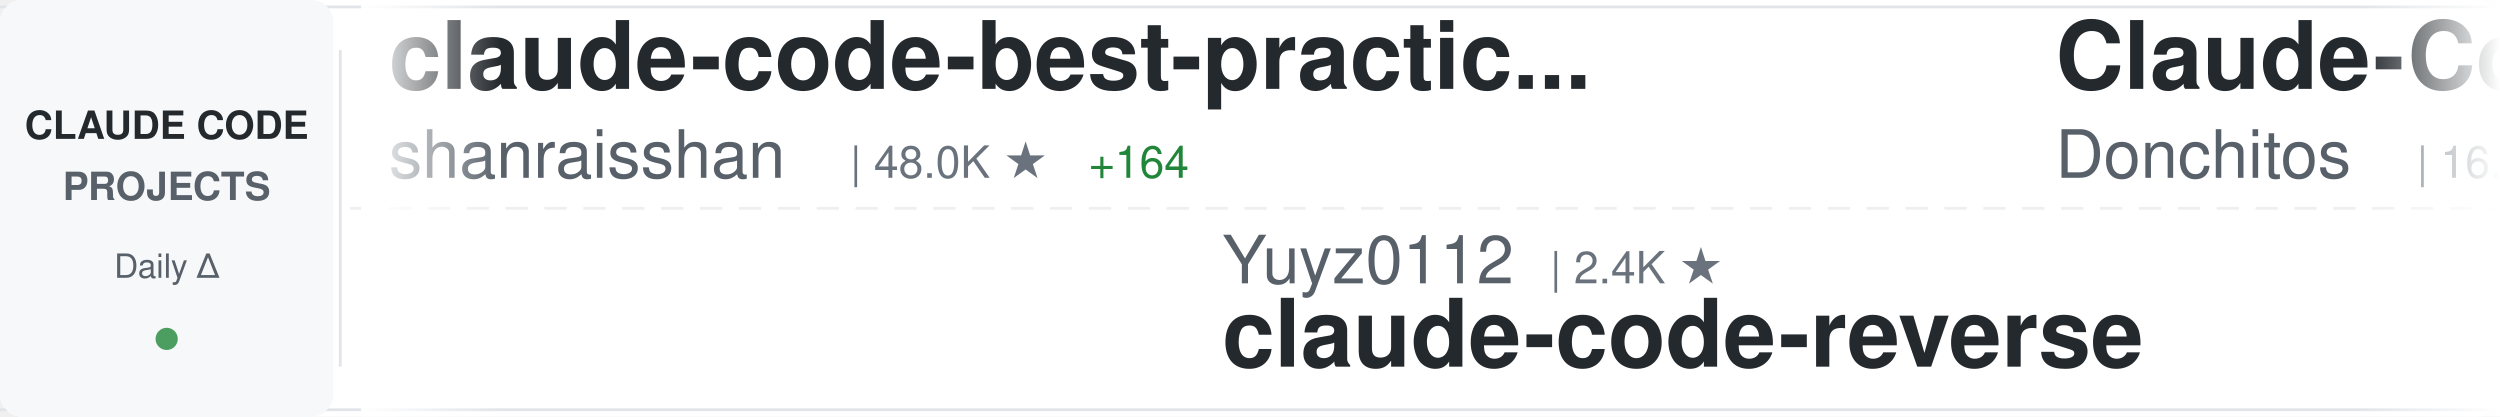
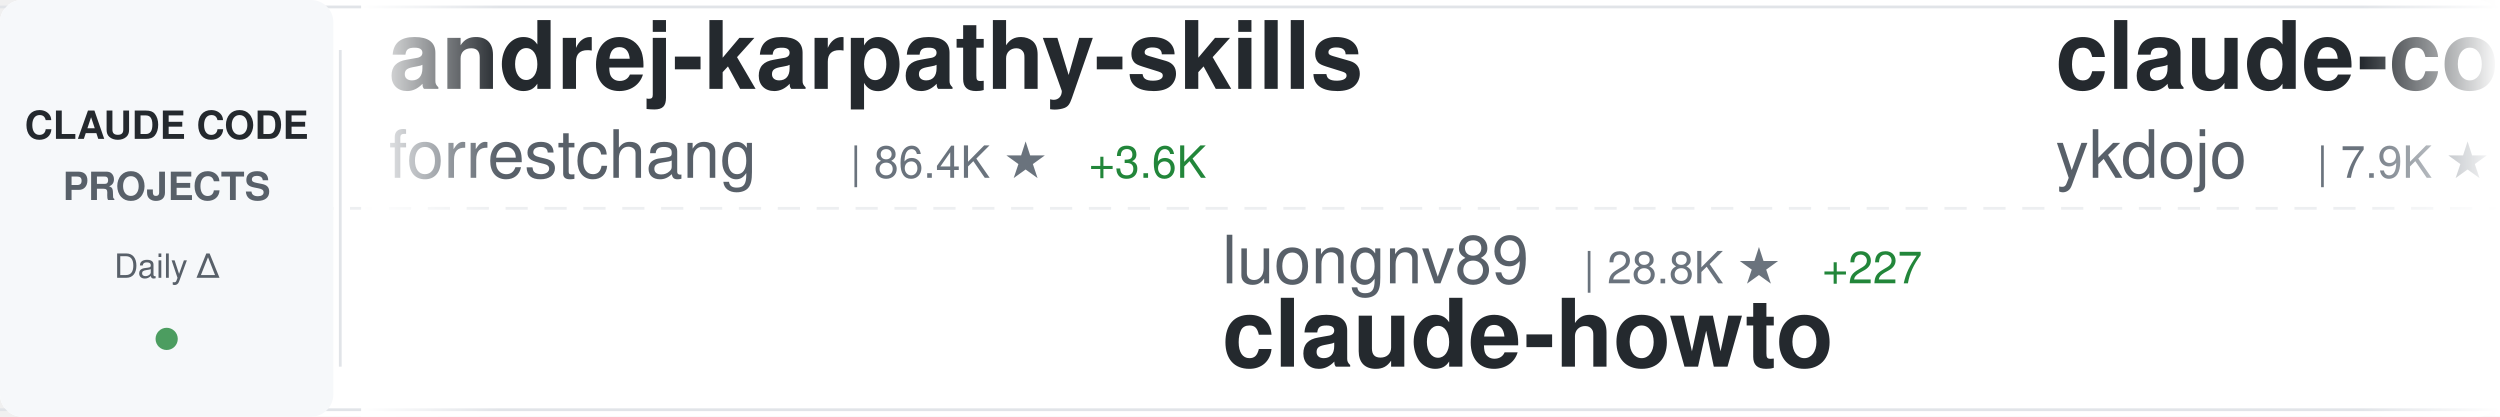
<svg xmlns="http://www.w3.org/2000/svg" width="900" height="150">
  <defs>
    <linearGradient id="awesomeLeftFade" x1="0%" y1="0%" x2="100%" y2="0%">
      <stop offset="0%" style="stop-color:#ffffff;stop-opacity:1" />
      <stop offset="100%" style="stop-color:#ffffff;stop-opacity:0" />
    </linearGradient>
    <linearGradient id="awesomeRightFade" x1="0%" y1="0%" x2="100%" y2="0%">
      <stop offset="0%" style="stop-color:#ffffff;stop-opacity:0" />
      <stop offset="100%" style="stop-color:#ffffff;stop-opacity:1" />
    </linearGradient>
  </defs>
  <rect width="900" height="150" fill="#ffffff" rx="8" />
  <rect x="0" y="2" width="900" height="1" fill="#e1e4e8" />
  <rect x="0" y="147" width="900" height="1" fill="#e1e4e8" />
  <line x1="0" y1="75" x2="900" y2="75" stroke="#e1e4e8" stroke-width="1" stroke-dasharray="8 6" opacity="0.6" />
  <rect x="0" y="0" width="120" height="150" fill="#f6f8fa" rx="8" />
  <text x="60" y="50" font-family="-apple-system, BlinkMacSystemFont, 'Segoe UI', Helvetica, Arial, sans-serif" font-size="14" font-weight="600" fill="#24292e" text-anchor="middle">CLAUDE CODE</text>
  <text x="60" y="72" font-family="-apple-system, BlinkMacSystemFont, 'Segoe UI', Helvetica, Arial, sans-serif" font-size="14" font-weight="600" fill="#586069" text-anchor="middle">PROJECTS</text>
  <text x="60" y="100" font-family="-apple-system, BlinkMacSystemFont, 'Segoe UI', Helvetica, Arial, sans-serif" font-size="12" font-weight="500" fill="#586069" text-anchor="middle">Daily Δ</text>
  <circle cx="60" cy="122" r="4" fill="#22863a" opacity="0.8" />
  <rect x="122" y="18" width="1" height="114" fill="#e1e4e8" />
  <clipPath id="awesomeTickerClip">
    <rect x="130" y="0" width="770" height="150" />
  </clipPath>
  <g clip-path="url(#awesomeTickerClip)">
    <g id="awesomeTickerItems">
      <animateTransform attributeName="transform" attributeType="XML" type="translate" from="0 0" to="-3000 0" dur="54s" repeatCount="indefinite" />
      <g transform="translate(0, 0)">
-         <text x="140" y="32" font-family="-apple-system, BlinkMacSystemFont, 'Segoe UI', Helvetica, Arial, sans-serif" font-size="34" font-weight="600" fill="#24292e">claude-code-best-practic...</text>
-         <text x="140" y="64" font-family="-apple-system, BlinkMacSystemFont, 'Segoe UI', Helvetica, Arial, sans-serif" font-size="24" font-weight="400" fill="#586069">shanraisshan</text>
-         <text x="306" y="64" font-family="-apple-system, BlinkMacSystemFont, 'Segoe UI', Helvetica, Arial, sans-serif" font-size="16" font-weight="500" fill="#6a737d">| 48.0K ★</text>
-         <text x="392" y="64" font-family="-apple-system, BlinkMacSystemFont, 'Segoe UI', Helvetica, Arial, sans-serif" font-size="16" font-weight="500" fill="#22863a"> +164</text>
+         <text x="140" y="32" font-family="-apple-system, BlinkMacSystemFont, 'Segoe UI', Helvetica, Arial, sans-serif" font-size="34" font-weight="600" fill="#24292e">andrej-karpathy-skills</text>
+         <text x="140" y="64" font-family="-apple-system, BlinkMacSystemFont, 'Segoe UI', Helvetica, Arial, sans-serif" font-size="24" font-weight="400" fill="#586069">forrestchang</text>
+         <text x="306" y="64" font-family="-apple-system, BlinkMacSystemFont, 'Segoe UI', Helvetica, Arial, sans-serif" font-size="16" font-weight="500" fill="#6a737d">| 86.4K ★</text>
+         <text x="392" y="64" font-family="-apple-system, BlinkMacSystemFont, 'Segoe UI', Helvetica, Arial, sans-serif" font-size="16" font-weight="500" fill="#22863a"> +3.6K</text>
      </g>
      <g transform="translate(300, 0)">
-         <text x="140" y="102" font-family="-apple-system, BlinkMacSystemFont, 'Segoe UI', Helvetica, Arial, sans-serif" font-size="24" font-weight="400" fill="#586069">Yuyz0112</text>
-         <text x="258" y="102" font-family="-apple-system, BlinkMacSystemFont, 'Segoe UI', Helvetica, Arial, sans-serif" font-size="16" font-weight="500" fill="#6a737d">| 2.4K ★</text>
-         <text x="140" y="132" font-family="-apple-system, BlinkMacSystemFont, 'Segoe UI', Helvetica, Arial, sans-serif" font-size="34" font-weight="600" fill="#24292e">claude-code-reverse</text>
+         <text x="140" y="102" font-family="-apple-system, BlinkMacSystemFont, 'Segoe UI', Helvetica, Arial, sans-serif" font-size="24" font-weight="400" fill="#586069">luongnv89</text>
+         <text x="270" y="102" font-family="-apple-system, BlinkMacSystemFont, 'Segoe UI', Helvetica, Arial, sans-serif" font-size="16" font-weight="500" fill="#6a737d">| 28.8K ★</text>
+         <text x="356" y="102" font-family="-apple-system, BlinkMacSystemFont, 'Segoe UI', Helvetica, Arial, sans-serif" font-size="16" font-weight="500" fill="#22863a"> +227</text>
+         <text x="140" y="132" font-family="-apple-system, BlinkMacSystemFont, 'Segoe UI', Helvetica, Arial, sans-serif" font-size="34" font-weight="600" fill="#24292e">claude-howto</text>
      </g>
      <g transform="translate(600, 0)">
-         <text x="140" y="32" font-family="-apple-system, BlinkMacSystemFont, 'Segoe UI', Helvetica, Arial, sans-serif" font-size="34" font-weight="600" fill="#24292e">Claude-Code-Game-Studios</text>
-         <text x="140" y="64" font-family="-apple-system, BlinkMacSystemFont, 'Segoe UI', Helvetica, Arial, sans-serif" font-size="24" font-weight="400" fill="#586069">Donchitos</text>
-         <text x="270" y="64" font-family="-apple-system, BlinkMacSystemFont, 'Segoe UI', Helvetica, Arial, sans-serif" font-size="16" font-weight="500" fill="#6a737d">| 16.1K ★</text>
-         <text x="356" y="64" font-family="-apple-system, BlinkMacSystemFont, 'Segoe UI', Helvetica, Arial, sans-serif" font-size="16" font-weight="500" fill="#22863a"> +138</text>
+         <text x="140" y="32" font-family="-apple-system, BlinkMacSystemFont, 'Segoe UI', Helvetica, Arial, sans-serif" font-size="34" font-weight="600" fill="#24292e">claude-code-tips</text>
+         <text x="140" y="64" font-family="-apple-system, BlinkMacSystemFont, 'Segoe UI', Helvetica, Arial, sans-serif" font-size="24" font-weight="400" fill="#586069">ykdojo</text>
+         <text x="234" y="64" font-family="-apple-system, BlinkMacSystemFont, 'Segoe UI', Helvetica, Arial, sans-serif" font-size="16" font-weight="500" fill="#6a737d">| 7.9K ★</text>
+         <text x="311" y="64" font-family="-apple-system, BlinkMacSystemFont, 'Segoe UI', Helvetica, Arial, sans-serif" font-size="16" font-weight="500" fill="#22863a"> +16</text>
      </g>
      <g transform="translate(900, 0)">
+         <text x="140" y="102" font-family="-apple-system, BlinkMacSystemFont, 'Segoe UI', Helvetica, Arial, sans-serif" font-size="24" font-weight="400" fill="#586069">pengchengneo</text>
+         <text x="306" y="102" font-family="-apple-system, BlinkMacSystemFont, 'Segoe UI', Helvetica, Arial, sans-serif" font-size="16" font-weight="500" fill="#6a737d">| 1.2K ★</text>
+         <text x="383" y="102" font-family="-apple-system, BlinkMacSystemFont, 'Segoe UI', Helvetica, Arial, sans-serif" font-size="16" font-weight="500" fill="#22863a"> +4</text>
+         <text x="140" y="132" font-family="-apple-system, BlinkMacSystemFont, 'Segoe UI', Helvetica, Arial, sans-serif" font-size="34" font-weight="600" fill="#24292e">Claude-Code</text>
+       </g>
+       <g transform="translate(1200, 0)">
+         <text x="140" y="32" font-family="-apple-system, BlinkMacSystemFont, 'Segoe UI', Helvetica, Arial, sans-serif" font-size="34" font-weight="600" fill="#24292e">ClaudeCode</text>
+         <text x="140" y="64" font-family="-apple-system, BlinkMacSystemFont, 'Segoe UI', Helvetica, Arial, sans-serif" font-size="24" font-weight="400" fill="#586069">guanshan</text>
+         <text x="258" y="64" font-family="-apple-system, BlinkMacSystemFont, 'Segoe UI', Helvetica, Arial, sans-serif" font-size="16" font-weight="500" fill="#6a737d">| 56 ★</text>
+       </g>
+       <g transform="translate(1500, 0)">
+         <text x="140" y="102" font-family="-apple-system, BlinkMacSystemFont, 'Segoe UI', Helvetica, Arial, sans-serif" font-size="24" font-weight="400" fill="#586069">chauncygu</text>
+         <text x="270" y="102" font-family="-apple-system, BlinkMacSystemFont, 'Segoe UI', Helvetica, Arial, sans-serif" font-size="16" font-weight="500" fill="#6a737d">| 2.3K ★</text>
+         <text x="347" y="102" font-family="-apple-system, BlinkMacSystemFont, 'Segoe UI', Helvetica, Arial, sans-serif" font-size="16" font-weight="500" fill="#22863a"> +14</text>
+         <text x="140" y="132" font-family="-apple-system, BlinkMacSystemFont, 'Segoe UI', Helvetica, Arial, sans-serif" font-size="34" font-weight="600" fill="#24292e">collection-claude-code-s...</text>
+       </g>
+       <g transform="translate(1800, 0)">
+         <text x="140" y="32" font-family="-apple-system, BlinkMacSystemFont, 'Segoe UI', Helvetica, Arial, sans-serif" font-size="34" font-weight="600" fill="#24292e">claude-coder</text>
+         <text x="140" y="64" font-family="-apple-system, BlinkMacSystemFont, 'Segoe UI', Helvetica, Arial, sans-serif" font-size="24" font-weight="400" fill="#586069">kodu-ai</text>
+         <text x="246" y="64" font-family="-apple-system, BlinkMacSystemFont, 'Segoe UI', Helvetica, Arial, sans-serif" font-size="16" font-weight="500" fill="#6a737d">| 5.3K ★</text>
+       </g>
+       <g transform="translate(2100, 0)">
+         <text x="140" y="102" font-family="-apple-system, BlinkMacSystemFont, 'Segoe UI', Helvetica, Arial, sans-serif" font-size="24" font-weight="400" fill="#586069">AICoderTudou</text>
+         <text x="306" y="102" font-family="-apple-system, BlinkMacSystemFont, 'Segoe UI', Helvetica, Arial, sans-serif" font-size="16" font-weight="500" fill="#6a737d">| 495 ★</text>
+         <text x="140" y="132" font-family="-apple-system, BlinkMacSystemFont, 'Segoe UI', Helvetica, Arial, sans-serif" font-size="34" font-weight="600" fill="#24292e">claude-code-tudou</text>
+       </g>
+       <g transform="translate(2400, 0)">
+         <text x="140" y="32" font-family="-apple-system, BlinkMacSystemFont, 'Segoe UI', Helvetica, Arial, sans-serif" font-size="34" font-weight="600" fill="#24292e">oh-my-claudecode</text>
+         <text x="140" y="64" font-family="-apple-system, BlinkMacSystemFont, 'Segoe UI', Helvetica, Arial, sans-serif" font-size="24" font-weight="400" fill="#586069">Yeachan-Heo</text>
+         <text x="294" y="64" font-family="-apple-system, BlinkMacSystemFont, 'Segoe UI', Helvetica, Arial, sans-serif" font-size="16" font-weight="500" fill="#6a737d">| 31.2K ★</text>
+         <text x="380" y="64" font-family="-apple-system, BlinkMacSystemFont, 'Segoe UI', Helvetica, Arial, sans-serif" font-size="16" font-weight="500" fill="#22863a"> +139</text>
+       </g>
+       <g transform="translate(2700, 0)">
        <text x="140" y="102" font-family="-apple-system, BlinkMacSystemFont, 'Segoe UI', Helvetica, Arial, sans-serif" font-size="24" font-weight="400" fill="#586069">anthropics</text>
        <text x="282" y="102" font-family="-apple-system, BlinkMacSystemFont, 'Segoe UI', Helvetica, Arial, sans-serif" font-size="16" font-weight="500" fill="#6a737d">| 4.4K ★</text>
        <text x="359" y="102" font-family="-apple-system, BlinkMacSystemFont, 'Segoe UI', Helvetica, Arial, sans-serif" font-size="16" font-weight="500" fill="#22863a"> +10</text>
        <text x="140" y="132" font-family="-apple-system, BlinkMacSystemFont, 'Segoe UI', Helvetica, Arial, sans-serif" font-size="34" font-weight="600" fill="#24292e">claude-code-security-rev...</text>
      </g>
-       <g transform="translate(1200, 0)">
-         <text x="140" y="32" font-family="-apple-system, BlinkMacSystemFont, 'Segoe UI', Helvetica, Arial, sans-serif" font-size="34" font-weight="600" fill="#24292e">claude-code-cli</text>
-         <text x="140" y="64" font-family="-apple-system, BlinkMacSystemFont, 'Segoe UI', Helvetica, Arial, sans-serif" font-size="24" font-weight="400" fill="#586069">huangserva</text>
-         <text x="282" y="64" font-family="-apple-system, BlinkMacSystemFont, 'Segoe UI', Helvetica, Arial, sans-serif" font-size="16" font-weight="500" fill="#6a737d">| 564 ★</text>
-         <text x="350" y="64" font-family="-apple-system, BlinkMacSystemFont, 'Segoe UI', Helvetica, Arial, sans-serif" font-size="16" font-weight="500" fill="#22863a"> +2</text>
-       </g>
-       <g transform="translate(1500, 0)">
-         <text x="140" y="102" font-family="-apple-system, BlinkMacSystemFont, 'Segoe UI', Helvetica, Arial, sans-serif" font-size="24" font-weight="400" fill="#586069">snarktank</text>
-         <text x="270" y="102" font-family="-apple-system, BlinkMacSystemFont, 'Segoe UI', Helvetica, Arial, sans-serif" font-size="16" font-weight="500" fill="#6a737d">| 17.8K ★</text>
-         <text x="356" y="102" font-family="-apple-system, BlinkMacSystemFont, 'Segoe UI', Helvetica, Arial, sans-serif" font-size="16" font-weight="500" fill="#22863a"> +46</text>
-         <text x="140" y="132" font-family="-apple-system, BlinkMacSystemFont, 'Segoe UI', Helvetica, Arial, sans-serif" font-size="34" font-weight="600" fill="#24292e">ralph</text>
-       </g>
-       <g transform="translate(1800, 0)">
-         <text x="140" y="32" font-family="-apple-system, BlinkMacSystemFont, 'Segoe UI', Helvetica, Arial, sans-serif" font-size="34" font-weight="600" fill="#24292e">claude-code-webui</text>
-         <text x="140" y="64" font-family="-apple-system, BlinkMacSystemFont, 'Segoe UI', Helvetica, Arial, sans-serif" font-size="24" font-weight="400" fill="#586069">sugyan</text>
-         <text x="234" y="64" font-family="-apple-system, BlinkMacSystemFont, 'Segoe UI', Helvetica, Arial, sans-serif" font-size="16" font-weight="500" fill="#6a737d">| 1.1K ★</text>
-         <text x="311" y="64" font-family="-apple-system, BlinkMacSystemFont, 'Segoe UI', Helvetica, Arial, sans-serif" font-size="16" font-weight="500" fill="#22863a"> +4</text>
-       </g>
-       <g transform="translate(2100, 0)">
-         <text x="140" y="102" font-family="-apple-system, BlinkMacSystemFont, 'Segoe UI', Helvetica, Arial, sans-serif" font-size="24" font-weight="400" fill="#586069">LING71671</text>
-         <text x="270" y="102" font-family="-apple-system, BlinkMacSystemFont, 'Segoe UI', Helvetica, Arial, sans-serif" font-size="16" font-weight="500" fill="#6a737d">| 779 ★</text>
-         <text x="338" y="102" font-family="-apple-system, BlinkMacSystemFont, 'Segoe UI', Helvetica, Arial, sans-serif" font-size="16" font-weight="500" fill="#22863a"> +3</text>
-         <text x="140" y="132" font-family="-apple-system, BlinkMacSystemFont, 'Segoe UI', Helvetica, Arial, sans-serif" font-size="34" font-weight="600" fill="#24292e">Open-ClaudeCode</text>
-       </g>
-       <g transform="translate(2400, 0)">
-         <text x="140" y="32" font-family="-apple-system, BlinkMacSystemFont, 'Segoe UI', Helvetica, Arial, sans-serif" font-size="34" font-weight="600" fill="#24292e">awesome-claude-code-tool...</text>
-         <text x="140" y="64" font-family="-apple-system, BlinkMacSystemFont, 'Segoe UI', Helvetica, Arial, sans-serif" font-size="24" font-weight="400" fill="#586069">rohitg00</text>
-         <text x="258" y="64" font-family="-apple-system, BlinkMacSystemFont, 'Segoe UI', Helvetica, Arial, sans-serif" font-size="16" font-weight="500" fill="#6a737d">| 1.4K ★</text>
-         <text x="335" y="64" font-family="-apple-system, BlinkMacSystemFont, 'Segoe UI', Helvetica, Arial, sans-serif" font-size="16" font-weight="500" fill="#22863a"> +11</text>
-       </g>
-       <g transform="translate(2700, 0)">
-         <text x="140" y="102" font-family="-apple-system, BlinkMacSystemFont, 'Segoe UI', Helvetica, Arial, sans-serif" font-size="24" font-weight="400" fill="#586069">RichardAtCT</text>
-         <text x="294" y="102" font-family="-apple-system, BlinkMacSystemFont, 'Segoe UI', Helvetica, Arial, sans-serif" font-size="16" font-weight="500" fill="#6a737d">| 2.5K ★</text>
-         <text x="371" y="102" font-family="-apple-system, BlinkMacSystemFont, 'Segoe UI', Helvetica, Arial, sans-serif" font-size="16" font-weight="500" fill="#22863a"> +3</text>
-         <text x="140" y="132" font-family="-apple-system, BlinkMacSystemFont, 'Segoe UI', Helvetica, Arial, sans-serif" font-size="34" font-weight="600" fill="#24292e">claude-code-telegram</text>
-       </g>
      <g transform="translate(3000, 0)">
-         <text x="140" y="32" font-family="-apple-system, BlinkMacSystemFont, 'Segoe UI', Helvetica, Arial, sans-serif" font-size="34" font-weight="600" fill="#24292e">claude-code-best-practic...</text>
-         <text x="140" y="64" font-family="-apple-system, BlinkMacSystemFont, 'Segoe UI', Helvetica, Arial, sans-serif" font-size="24" font-weight="400" fill="#586069">shanraisshan</text>
-         <text x="306" y="64" font-family="-apple-system, BlinkMacSystemFont, 'Segoe UI', Helvetica, Arial, sans-serif" font-size="16" font-weight="500" fill="#6a737d">| 48.0K ★</text>
-         <text x="392" y="64" font-family="-apple-system, BlinkMacSystemFont, 'Segoe UI', Helvetica, Arial, sans-serif" font-size="16" font-weight="500" fill="#22863a"> +164</text>
+         <text x="140" y="32" font-family="-apple-system, BlinkMacSystemFont, 'Segoe UI', Helvetica, Arial, sans-serif" font-size="34" font-weight="600" fill="#24292e">andrej-karpathy-skills</text>
+         <text x="140" y="64" font-family="-apple-system, BlinkMacSystemFont, 'Segoe UI', Helvetica, Arial, sans-serif" font-size="24" font-weight="400" fill="#586069">forrestchang</text>
+         <text x="306" y="64" font-family="-apple-system, BlinkMacSystemFont, 'Segoe UI', Helvetica, Arial, sans-serif" font-size="16" font-weight="500" fill="#6a737d">| 86.4K ★</text>
+         <text x="392" y="64" font-family="-apple-system, BlinkMacSystemFont, 'Segoe UI', Helvetica, Arial, sans-serif" font-size="16" font-weight="500" fill="#22863a"> +3.6K</text>
      </g>
      <g transform="translate(3300, 0)">
-         <text x="140" y="102" font-family="-apple-system, BlinkMacSystemFont, 'Segoe UI', Helvetica, Arial, sans-serif" font-size="24" font-weight="400" fill="#586069">Yuyz0112</text>
-         <text x="258" y="102" font-family="-apple-system, BlinkMacSystemFont, 'Segoe UI', Helvetica, Arial, sans-serif" font-size="16" font-weight="500" fill="#6a737d">| 2.4K ★</text>
-         <text x="140" y="132" font-family="-apple-system, BlinkMacSystemFont, 'Segoe UI', Helvetica, Arial, sans-serif" font-size="34" font-weight="600" fill="#24292e">claude-code-reverse</text>
+         <text x="140" y="102" font-family="-apple-system, BlinkMacSystemFont, 'Segoe UI', Helvetica, Arial, sans-serif" font-size="24" font-weight="400" fill="#586069">luongnv89</text>
+         <text x="270" y="102" font-family="-apple-system, BlinkMacSystemFont, 'Segoe UI', Helvetica, Arial, sans-serif" font-size="16" font-weight="500" fill="#6a737d">| 28.8K ★</text>
+         <text x="356" y="102" font-family="-apple-system, BlinkMacSystemFont, 'Segoe UI', Helvetica, Arial, sans-serif" font-size="16" font-weight="500" fill="#22863a"> +227</text>
+         <text x="140" y="132" font-family="-apple-system, BlinkMacSystemFont, 'Segoe UI', Helvetica, Arial, sans-serif" font-size="34" font-weight="600" fill="#24292e">claude-howto</text>
      </g>
      <g transform="translate(3600, 0)">
-         <text x="140" y="32" font-family="-apple-system, BlinkMacSystemFont, 'Segoe UI', Helvetica, Arial, sans-serif" font-size="34" font-weight="600" fill="#24292e">Claude-Code-Game-Studios</text>
-         <text x="140" y="64" font-family="-apple-system, BlinkMacSystemFont, 'Segoe UI', Helvetica, Arial, sans-serif" font-size="24" font-weight="400" fill="#586069">Donchitos</text>
-         <text x="270" y="64" font-family="-apple-system, BlinkMacSystemFont, 'Segoe UI', Helvetica, Arial, sans-serif" font-size="16" font-weight="500" fill="#6a737d">| 16.1K ★</text>
-         <text x="356" y="64" font-family="-apple-system, BlinkMacSystemFont, 'Segoe UI', Helvetica, Arial, sans-serif" font-size="16" font-weight="500" fill="#22863a"> +138</text>
+         <text x="140" y="32" font-family="-apple-system, BlinkMacSystemFont, 'Segoe UI', Helvetica, Arial, sans-serif" font-size="34" font-weight="600" fill="#24292e">claude-code-tips</text>
+         <text x="140" y="64" font-family="-apple-system, BlinkMacSystemFont, 'Segoe UI', Helvetica, Arial, sans-serif" font-size="24" font-weight="400" fill="#586069">ykdojo</text>
+         <text x="234" y="64" font-family="-apple-system, BlinkMacSystemFont, 'Segoe UI', Helvetica, Arial, sans-serif" font-size="16" font-weight="500" fill="#6a737d">| 7.9K ★</text>
+         <text x="311" y="64" font-family="-apple-system, BlinkMacSystemFont, 'Segoe UI', Helvetica, Arial, sans-serif" font-size="16" font-weight="500" fill="#22863a"> +16</text>
      </g>
      <g transform="translate(3900, 0)">
-         <text x="140" y="102" font-family="-apple-system, BlinkMacSystemFont, 'Segoe UI', Helvetica, Arial, sans-serif" font-size="24" font-weight="400" fill="#586069">anthropics</text>
-         <text x="282" y="102" font-family="-apple-system, BlinkMacSystemFont, 'Segoe UI', Helvetica, Arial, sans-serif" font-size="16" font-weight="500" fill="#6a737d">| 4.4K ★</text>
-         <text x="359" y="102" font-family="-apple-system, BlinkMacSystemFont, 'Segoe UI', Helvetica, Arial, sans-serif" font-size="16" font-weight="500" fill="#22863a"> +10</text>
-         <text x="140" y="132" font-family="-apple-system, BlinkMacSystemFont, 'Segoe UI', Helvetica, Arial, sans-serif" font-size="34" font-weight="600" fill="#24292e">claude-code-security-rev...</text>
+         <text x="140" y="102" font-family="-apple-system, BlinkMacSystemFont, 'Segoe UI', Helvetica, Arial, sans-serif" font-size="24" font-weight="400" fill="#586069">pengchengneo</text>
+         <text x="306" y="102" font-family="-apple-system, BlinkMacSystemFont, 'Segoe UI', Helvetica, Arial, sans-serif" font-size="16" font-weight="500" fill="#6a737d">| 1.2K ★</text>
+         <text x="383" y="102" font-family="-apple-system, BlinkMacSystemFont, 'Segoe UI', Helvetica, Arial, sans-serif" font-size="16" font-weight="500" fill="#22863a"> +4</text>
+         <text x="140" y="132" font-family="-apple-system, BlinkMacSystemFont, 'Segoe UI', Helvetica, Arial, sans-serif" font-size="34" font-weight="600" fill="#24292e">Claude-Code</text>
      </g>
    </g>
  </g>
  <rect x="130" y="0" width="50" height="150" fill="url(#awesomeLeftFade)" />
  <rect x="850" y="0" width="50" height="150" fill="url(#awesomeRightFade)" />
</svg>
